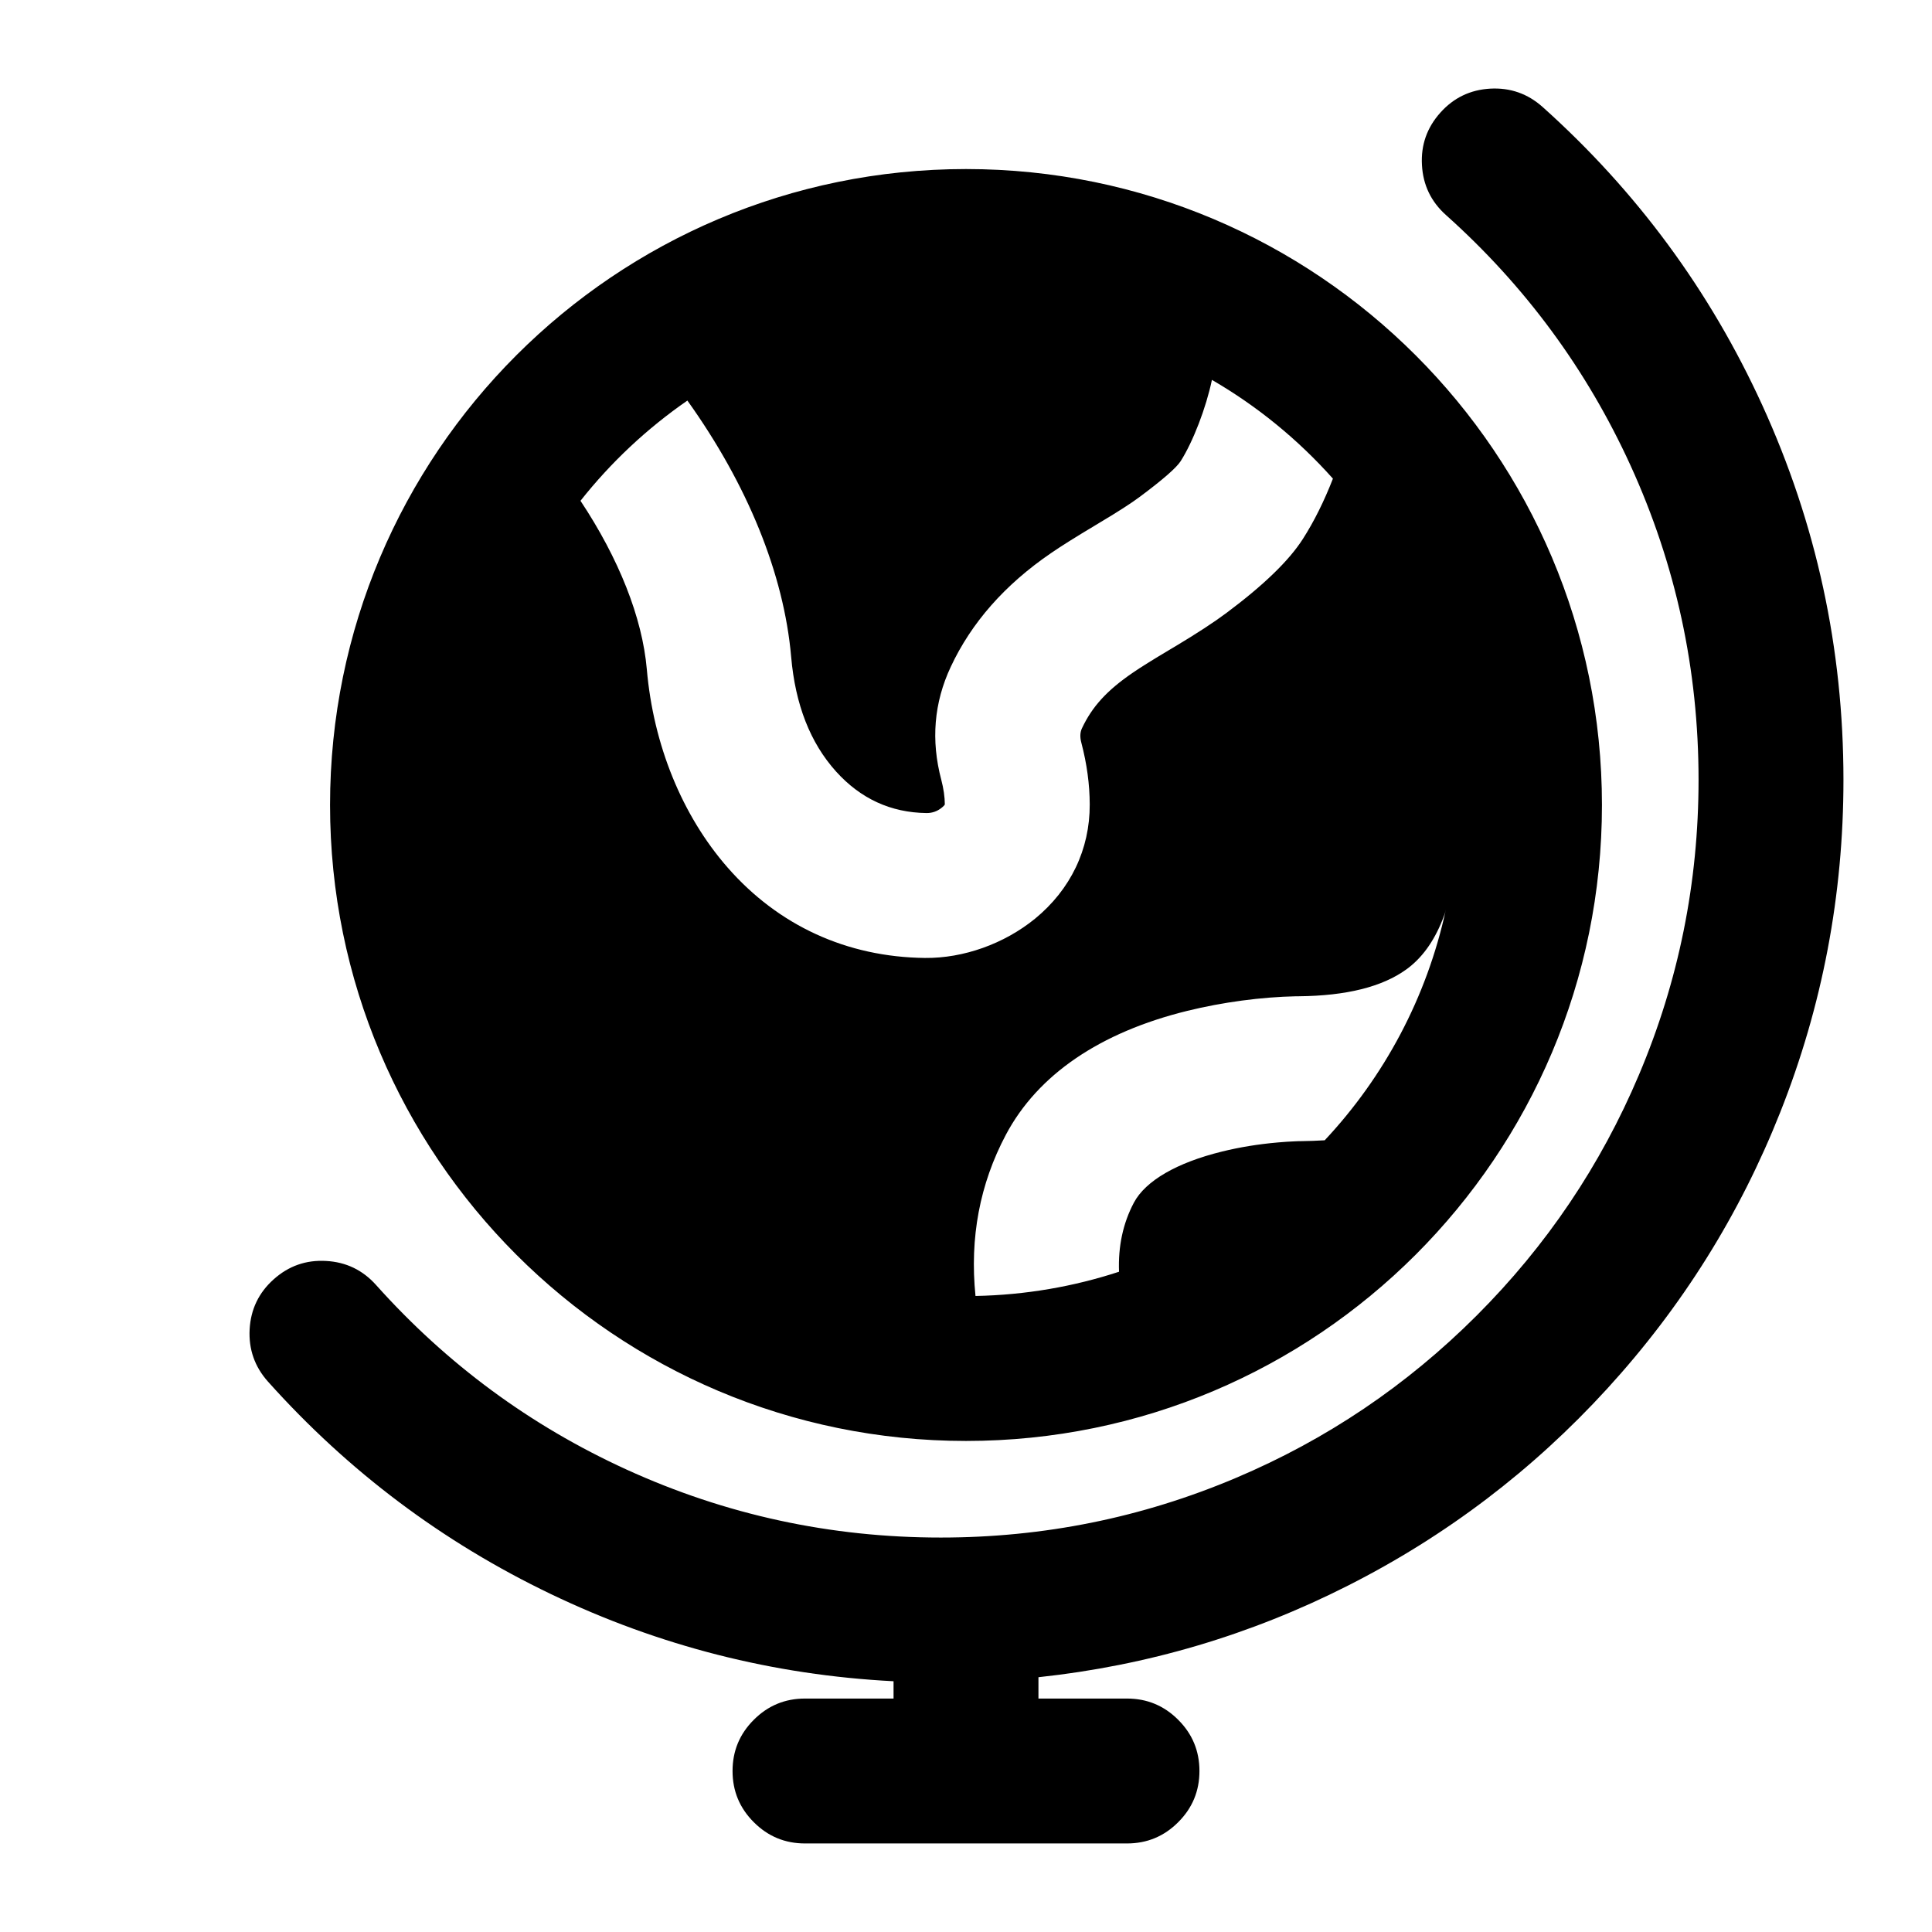
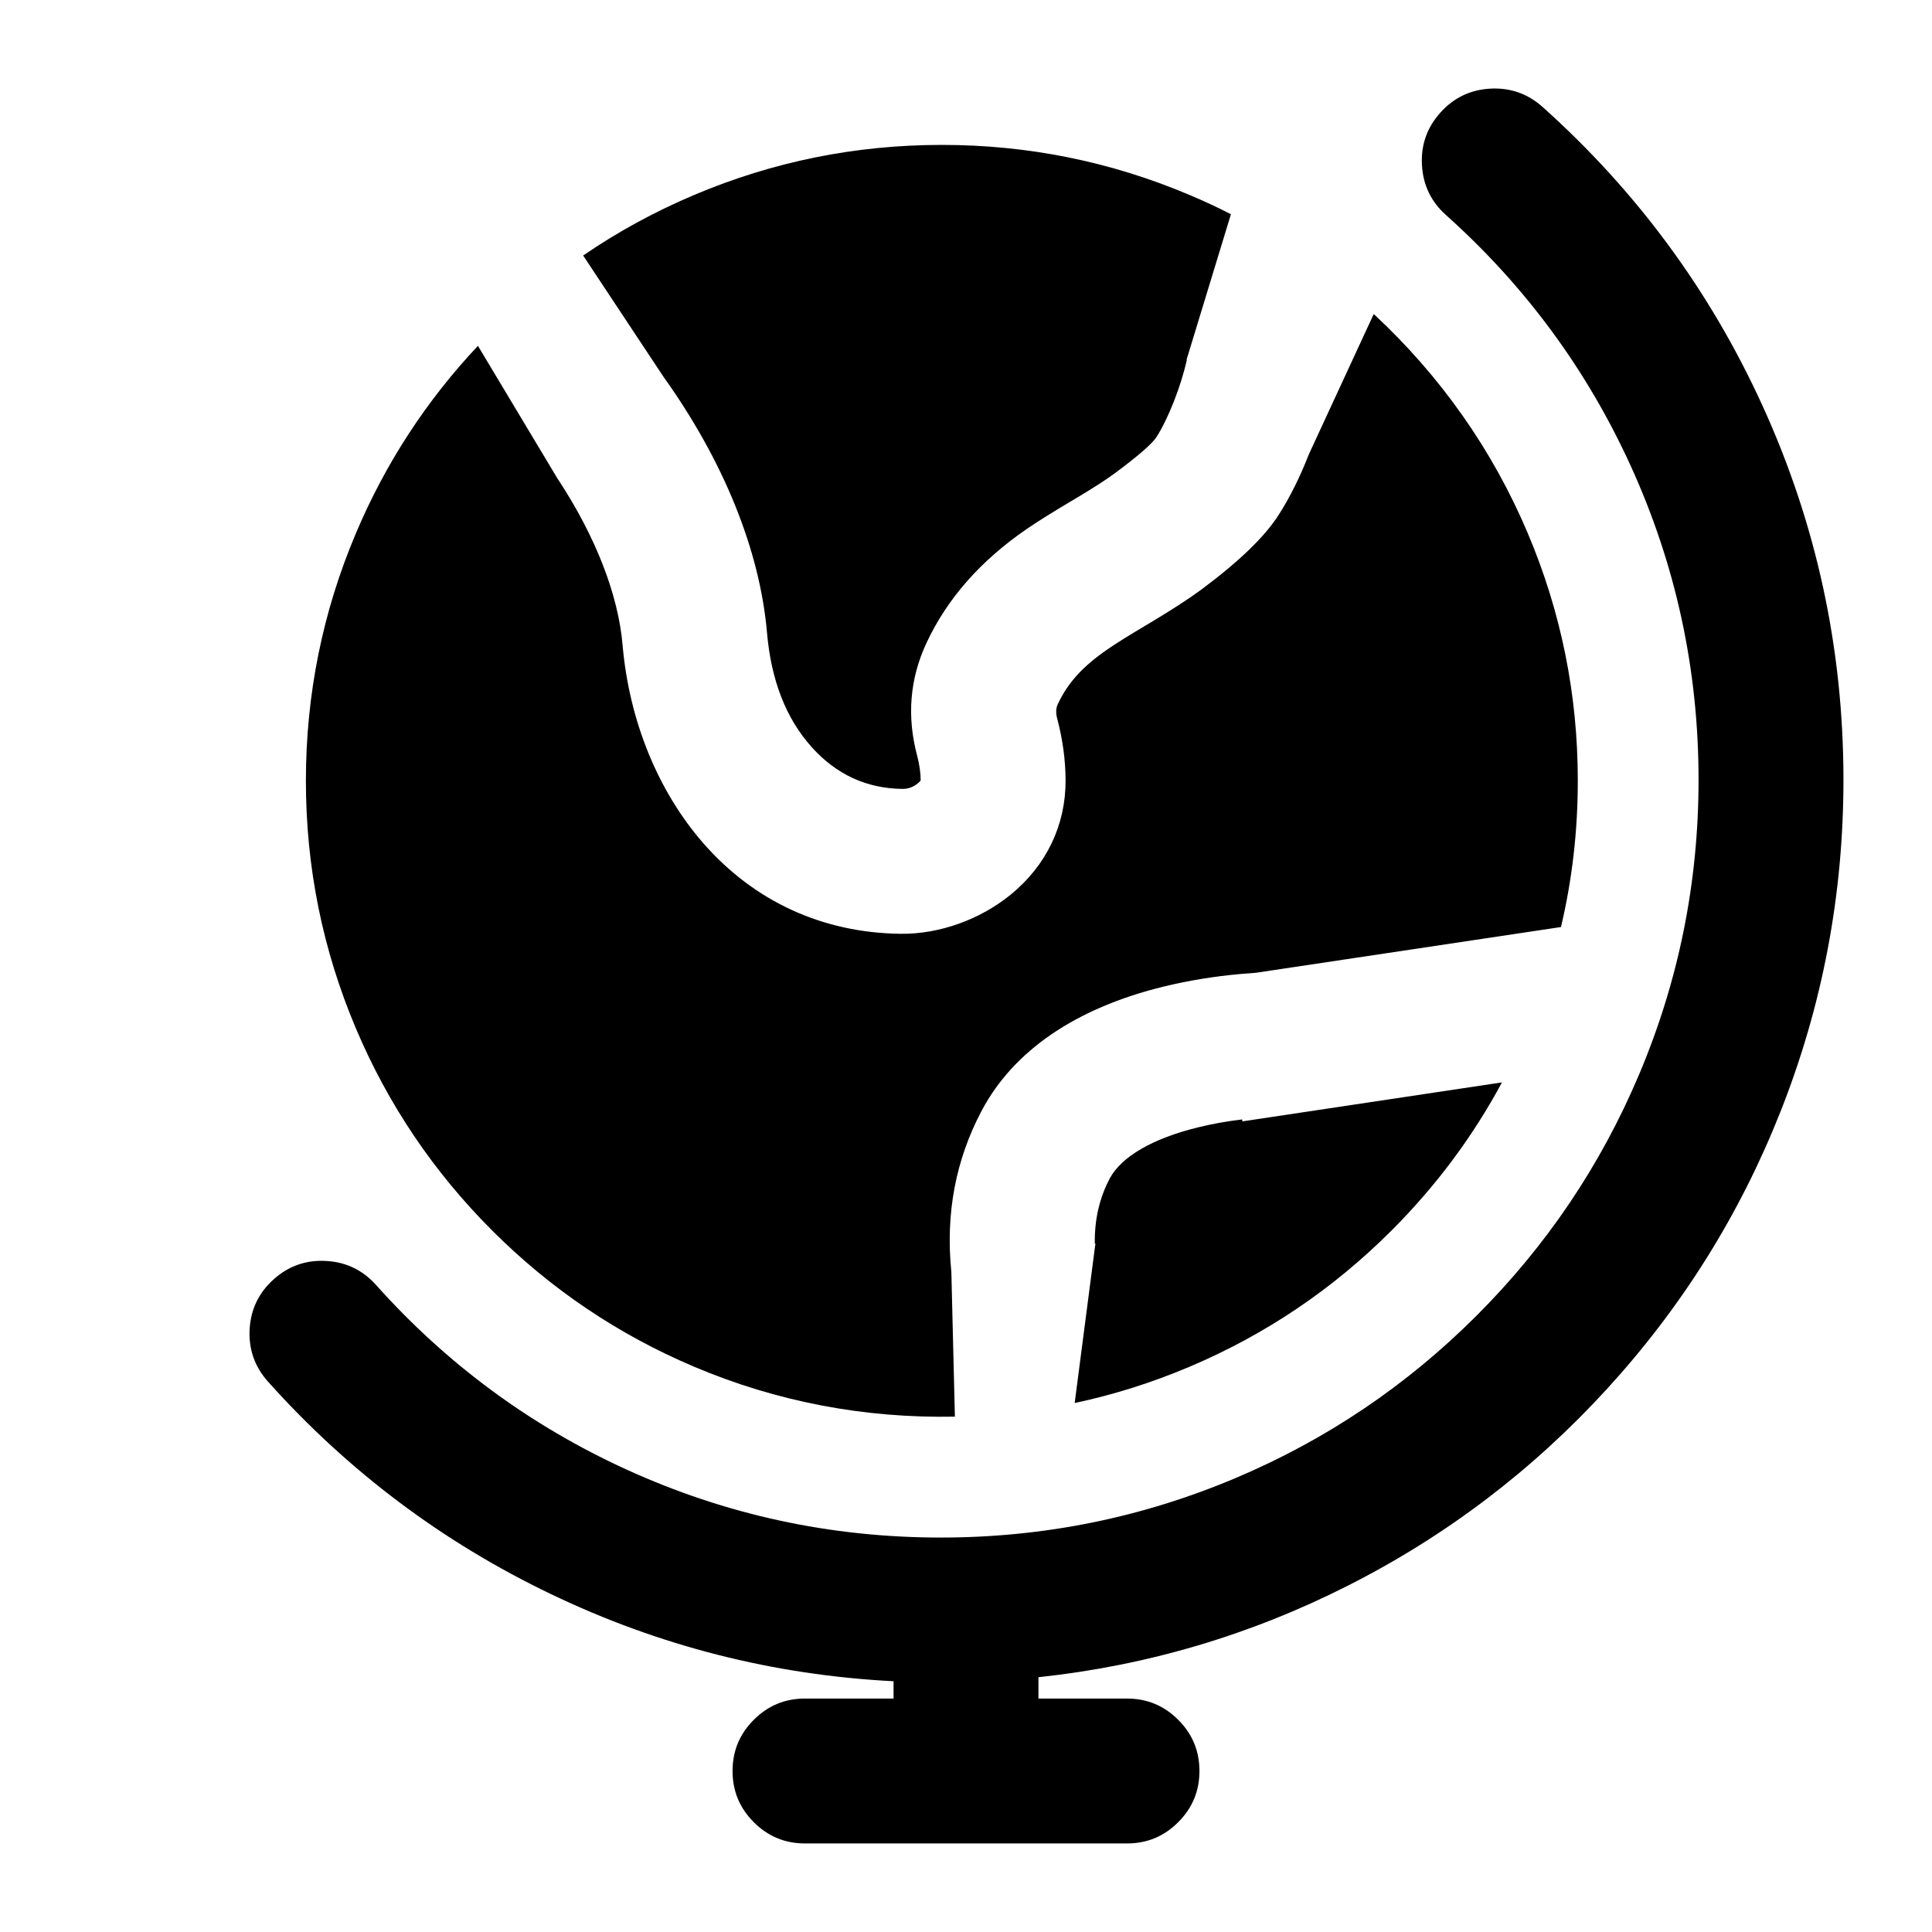
<svg viewBox="0 0 24 24" fill="none">
-   <path d="M12 2.1C16.363 2.1 19.9 5.637 19.9 10C19.9 14.363 16.363 17.9 12 17.9C7.637 17.9 4.1 14.363 4.1 10C4.1 5.637 7.637 2.1 12 2.1ZM19.965 17.251Q18.577 18.769 16.747 19.696Q14.928 20.618 12.9 20.835V21.1H14Q14.373 21.1 14.636 21.364Q14.9 21.627 14.9 22Q14.9 22.373 14.636 22.636Q14.373 22.9 14 22.9H10Q9.627 22.9 9.364 22.636Q9.1 22.373 9.1 22Q9.1 21.627 9.364 21.364Q9.627 21.1 10 21.1H11.1V20.885Q8.861 20.77 6.843 19.802Q4.826 18.835 3.329 17.163Q3.081 16.885 3.101 16.513Q3.122 16.14 3.4 15.892Q3.678 15.643 4.05 15.664Q4.422 15.684 4.671 15.962Q5.99 17.436 7.78 18.254Q9.633 19.1 11.687 19.1Q13.602 19.1 15.351 18.36Q17.04 17.646 18.343 16.343Q19.646 15.04 20.36 13.351Q21.1 11.602 21.1 9.687Q21.1 7.633 20.254 5.78Q19.436 3.99 17.962 2.671Q17.684 2.422 17.664 2.05Q17.643 1.678 17.892 1.4Q18.14 1.122 18.513 1.101Q18.885 1.081 19.163 1.329Q20.916 2.899 21.891 5.032Q22.9 7.241 22.9 9.687Q22.9 11.835 22.116 13.814Q21.359 15.726 19.965 17.251ZM7.211 6.221C7.687 6.938 7.979 7.672 8.035 8.314C8.116 9.253 8.473 10.13 9.038 10.776C9.669 11.498 10.52 11.889 11.49 11.9C11.968 11.905 12.474 11.725 12.858 11.412C13.298 11.051 13.539 10.552 13.537 9.993Q13.536 9.619 13.433 9.227Q13.405 9.123 13.44 9.048C13.566 8.78 13.748 8.578 14.073 8.356Q14.212 8.26 14.528 8.072L14.597 8.031Q15.001 7.789 15.233 7.616Q15.929 7.097 16.186 6.693Q16.393 6.369 16.558 5.946C16.126 5.461 15.619 5.046 15.055 4.719C14.982 5.067 14.821 5.485 14.667 5.728Q14.588 5.852 14.157 6.173Q13.999 6.291 13.673 6.485L13.607 6.525Q13.245 6.741 13.056 6.871Q12.196 7.459 11.81 8.285Q11.498 8.952 11.693 9.687Q11.736 9.852 11.737 9.993Q11.73 10.008 11.704 10.029Q11.619 10.101 11.51 10.1Q10.844 10.092 10.385 9.583Q9.905 9.049 9.828 8.159C9.738 7.128 9.284 6.017 8.539 4.976C8.037 5.323 7.589 5.743 7.211 6.221ZM17.961 11.299C17.952 11.344 17.935 11.387 17.918 11.429Q17.755 11.837 17.469 12.043Q17.02 12.367 16.136 12.376H16.132H16.104C15.666 12.385 15.186 12.45 14.75 12.557C13.664 12.824 12.892 13.35 12.496 14.095Q12.008 15.015 12.118 16.099C12.74 16.087 13.339 15.982 13.901 15.798Q13.883 15.322 14.086 14.939C14.23 14.669 14.618 14.443 15.18 14.305Q15.508 14.224 15.873 14.192Q15.985 14.182 16.085 14.178Q16.105 14.177 16.132 14.176H16.139H16.147H16.155Q16.309 14.174 16.456 14.165C17.194 13.377 17.724 12.393 17.961 11.299ZM17.617 7.618C17.635 7.66 17.652 7.701 17.669 7.743C17.652 7.701 17.635 7.659 17.617 7.618Z" fill="currentColor" />
+   <path d="M19.391 11.516L15.603 12.084Q15.51 12.09 15.412 12.099Q14.912 12.144 14.45 12.257C13.364 12.524 12.592 13.05 12.196 13.795Q11.708 14.715 11.818 15.799L11.862 17.598C10.742 17.62 9.653 17.414 8.625 16.979Q7.207 16.379 6.114 15.286Q5.021 14.193 4.421 12.775Q3.8 11.307 3.8 9.7Q3.8 8.093 4.421 6.625Q4.971 5.324 5.937 4.296L6.911 5.921L6.937 5.964L6.938 5.963C7.398 6.666 7.68 7.384 7.734 8.014C7.816 8.953 8.173 9.83 8.738 10.476C9.369 11.198 10.22 11.589 11.19 11.6C11.668 11.605 12.174 11.425 12.557 11.112C12.998 10.751 13.239 10.252 13.237 9.693Q13.236 9.319 13.133 8.927Q13.105 8.823 13.14 8.748C13.266 8.48 13.448 8.278 13.773 8.056Q13.912 7.96 14.228 7.772L14.297 7.731Q14.701 7.489 14.933 7.317Q15.63 6.797 15.886 6.393Q16.093 6.069 16.258 5.646L17.065 3.901C17.89 4.666 18.54 5.586 18.979 6.625Q19.6 8.093 19.6 9.7Q19.6 10.632 19.391 11.516ZM11.1 20.885Q8.861 20.77 6.843 19.802Q4.826 18.835 3.329 17.163Q3.081 16.885 3.101 16.513Q3.122 16.14 3.4 15.892Q3.678 15.643 4.05 15.664Q4.422 15.684 4.671 15.962Q5.99 17.436 7.78 18.254Q9.633 19.1 11.687 19.1Q13.602 19.1 15.351 18.36Q17.04 17.646 18.343 16.343Q19.646 15.04 20.36 13.351Q21.1 11.602 21.1 9.687Q21.1 7.633 20.254 5.78Q19.436 3.99 17.962 2.671Q17.684 2.422 17.664 2.05Q17.643 1.678 17.892 1.4Q18.14 1.122 18.513 1.101Q18.885 1.081 19.163 1.329Q20.916 2.899 21.891 5.032Q22.9 7.241 22.9 9.687Q22.9 11.835 22.116 13.814Q21.359 15.726 19.965 17.251Q18.577 18.769 16.747 19.696Q14.928 20.618 12.9 20.835V21.1H14Q14.373 21.1 14.636 21.364Q14.9 21.627 14.9 22Q14.9 22.373 14.636 22.636Q14.373 22.9 14 22.9H10Q9.627 22.9 9.364 22.636Q9.1 22.373 9.1 22Q9.1 21.627 9.364 21.364Q9.627 21.1 10 21.1H11.1V20.885ZM8.625 2.421Q10.093 1.8 11.7 1.8Q13.307 1.8 14.775 2.421Q15.039 2.532 15.291 2.661L14.755 4.419L14.74 4.467L14.744 4.47C14.668 4.804 14.514 5.197 14.367 5.428Q14.288 5.552 13.857 5.873Q13.699 5.991 13.373 6.186L13.307 6.225Q12.944 6.441 12.755 6.571Q11.896 7.16 11.51 7.985Q11.198 8.652 11.393 9.387Q11.436 9.552 11.437 9.693Q11.43 9.708 11.404 9.729Q11.319 9.801 11.21 9.8Q10.544 9.792 10.085 9.283Q9.605 8.749 9.528 7.859C9.438 6.828 8.984 5.717 8.239 4.676L7.244 3.174Q7.891 2.731 8.625 2.421ZM13.601 15.498L13.608 15.448L13.6 15.45Q13.593 15.003 13.786 14.639C13.93 14.369 14.318 14.143 14.88 14.005Q15.144 13.94 15.43 13.906L15.434 13.93L18.658 13.446Q18.113 14.459 17.286 15.286Q16.193 16.379 14.775 16.979Q14.078 17.274 13.35 17.429L13.601 15.498ZM17.317 7.318C17.336 7.361 17.353 7.403 17.37 7.446C17.353 7.403 17.336 7.361 17.317 7.318Z" fill="currentColor" />
</svg>
